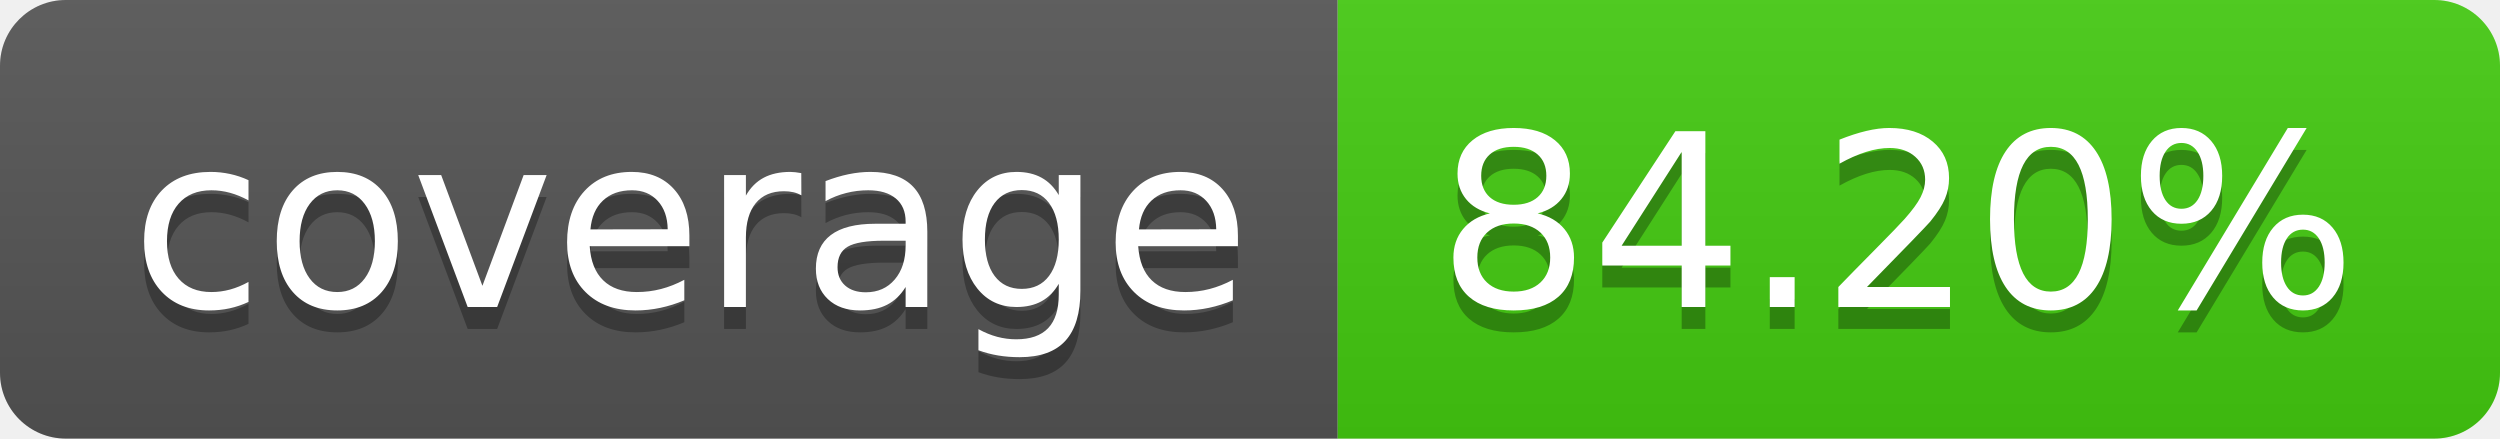
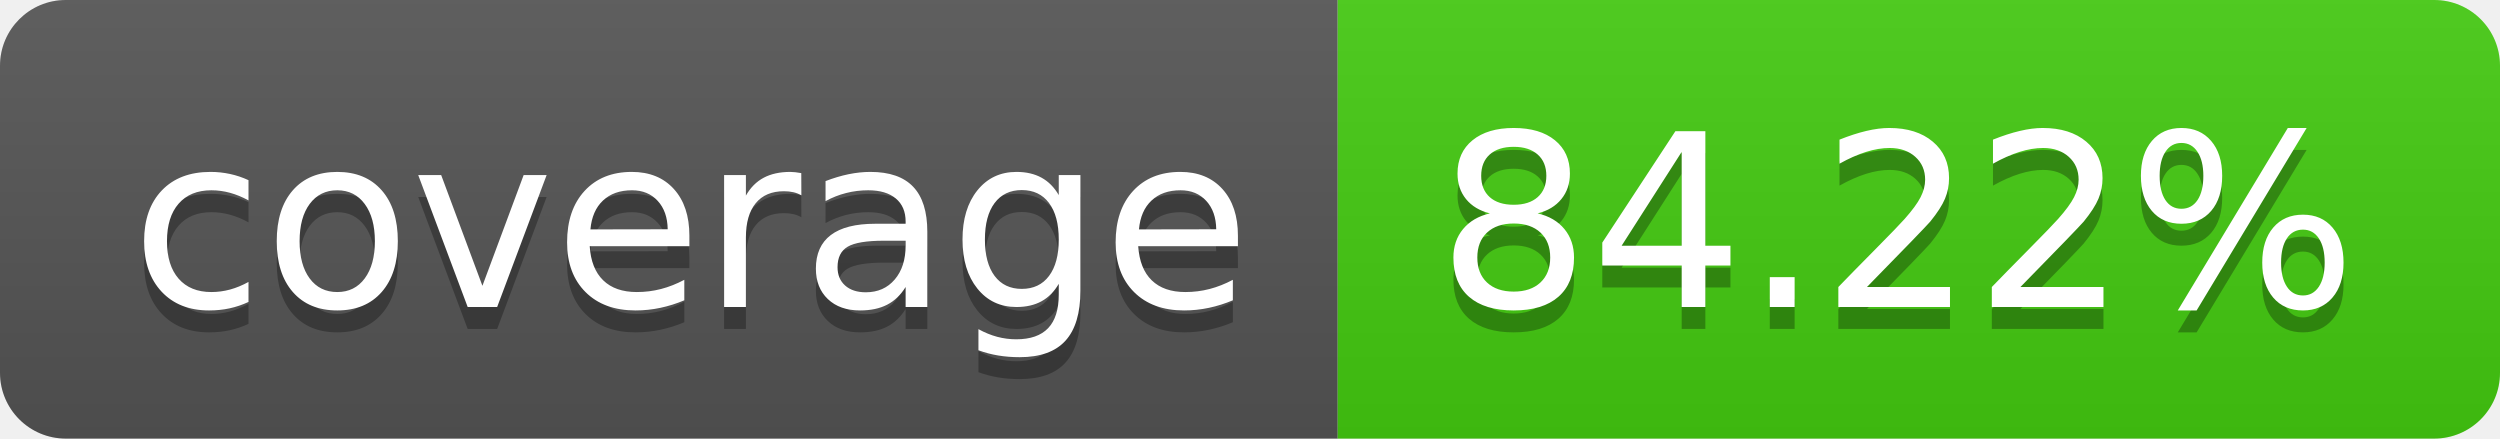
- <svg xmlns="http://www.w3.org/2000/svg" width="114" height="20" role="img" aria-label="coverage: 84.20%">
+ <svg xmlns="http://www.w3.org/2000/svg" width="114" height="20" role="img" aria-label="coverage: 84.22%">
  <linearGradient id="s" x2="0" y2="100%">
    <stop offset="0" stop-color="#bbb" stop-opacity=".1" />
    <stop offset="1" stop-opacity=".1" />
  </linearGradient>
  <clipPath id="r">
    <rect width="114" height="20" rx="3" fill="#fff" />
  </clipPath>
  <g clip-path="url(#r)">
    <rect width="61" height="20" fill="#555" />
    <rect x="61" width="53" height="20" fill="#4c1" />
    <rect width="114" height="20" fill="url(#s)" />
  </g>
  <g fill="#fff" text-anchor="middle" font-family="Verdana,Geneva,DejaVu Sans,sans-serif" text-rendering="geometricPrecision" font-size="110">
    <text aria-hidden="true" x="315" y="150" fill="#010101" fill-opacity=".3" transform="scale(.1)" textLength="510">coverage</text>
    <text x="315" y="140" transform="scale(.1)" fill="#fff" textLength="510">coverage</text>
-     <text aria-hidden="true" x="865" y="150" fill="#010101" fill-opacity=".3" transform="scale(.1)" textLength="430">84.20%</text>
-     <text x="865" y="140" transform="scale(.1)" fill="#fff" textLength="430">84.20%</text>
+     <text aria-hidden="true" x="865" y="150" fill="#010101" fill-opacity=".3" transform="scale(.1)" textLength="430">84.22%</text>
+     <text x="865" y="140" transform="scale(.1)" fill="#fff" textLength="430">84.22%</text>
  </g>
</svg>
